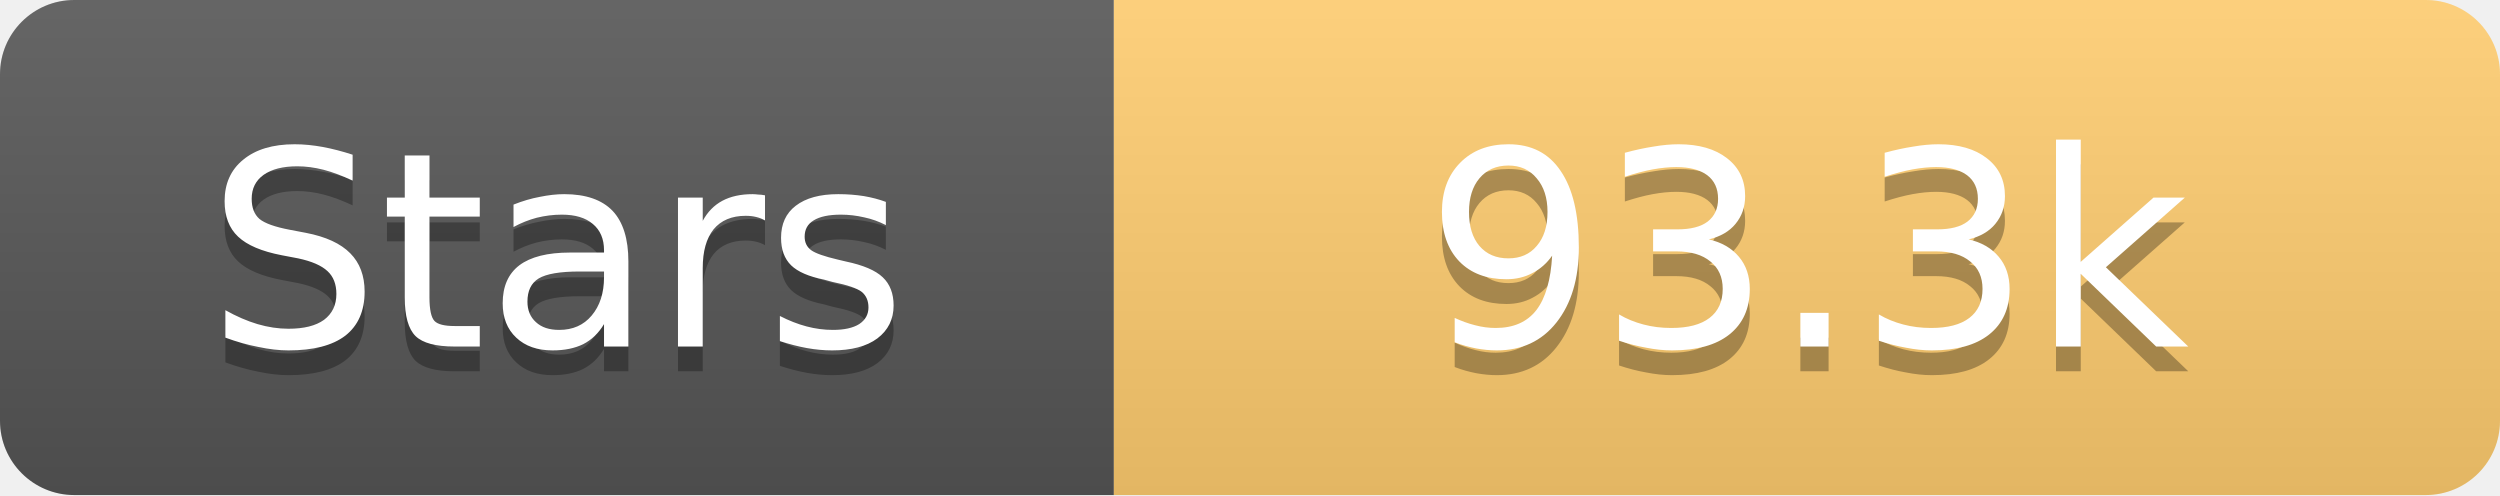
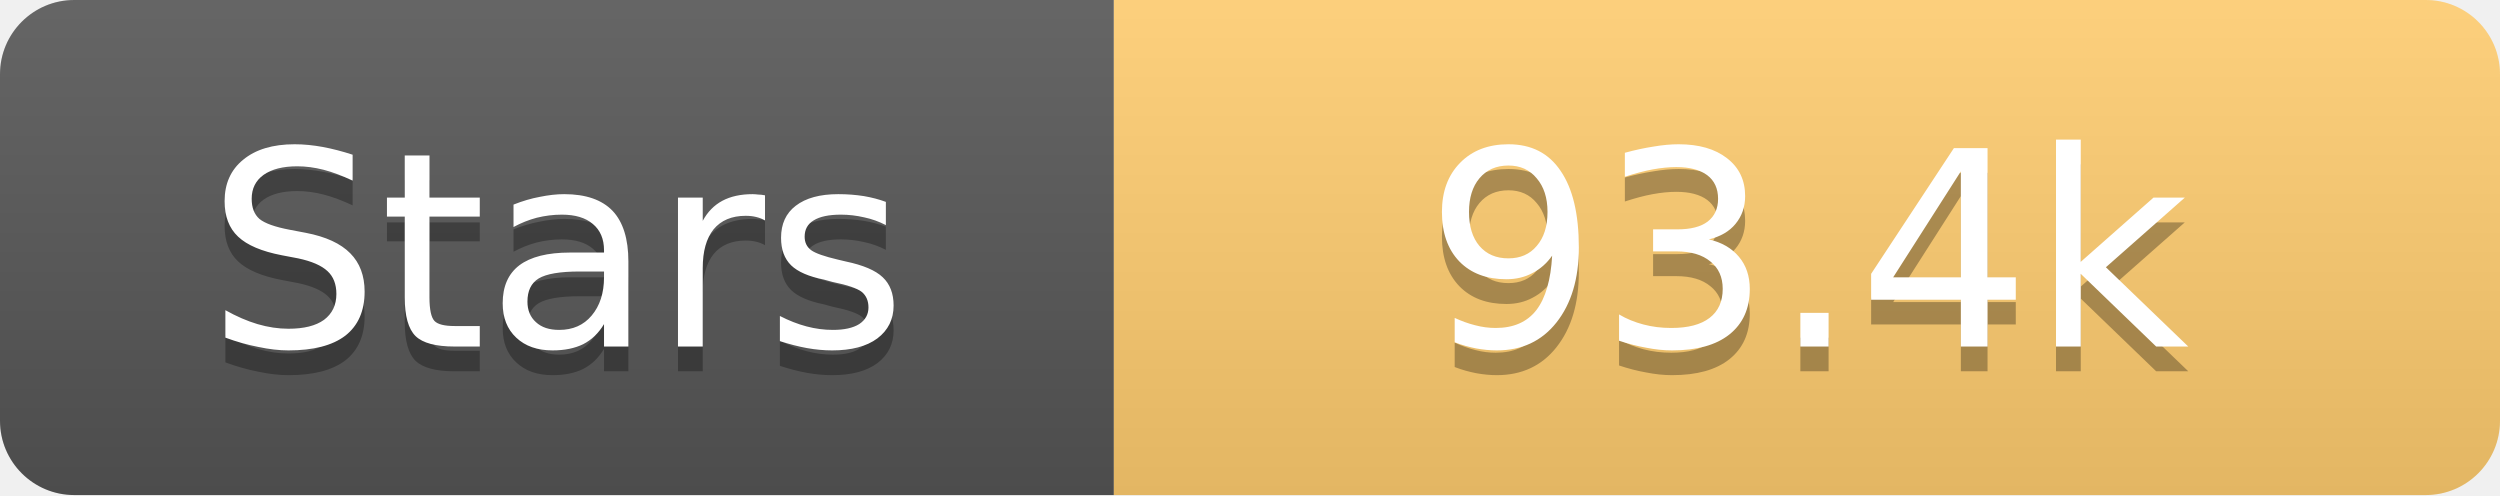
<svg xmlns="http://www.w3.org/2000/svg" width="101" height="20">
  <linearGradient id="s" x2="0" y2="100%">
    <stop offset="0" stop-color="#fff" stop-opacity=".1" />
    <stop offset="1" stop-opacity=".1" />
  </linearGradient>
  <clipPath id="r">
    <rect width="101" height="20" rx="3" fill="#fff" />
  </clipPath>
  <g clip-path="url(#r)">
    <rect width="45" height="20" fill="#555" />
    <rect x="45" width="56" height="20" fill="#fdcb6e" />
    <rect width="101" height="20" fill="url(#s)" />
  </g>
  <g fill="#fff" text-anchor="middle" font-family="Verdana,Geneva,DejaVu Sans,sans-serif" text-rendering="geometricPrecision" font-size="11">
    <text x="22.5" y="15" fill="#010101" fill-opacity=".3">Stars</text>
    <text x="22.5" y="14">Stars</text>
-     <text x="73.0" y="15" fill="#010101" fill-opacity=".3">93.3k</text>
-     <text x="73.0" y="14">93.3k</text>
+     <text x="73.0" y="15" fill="#010101" fill-opacity=".3">93.4k</text>
+     <text x="73.0" y="14">93.4k</text>
  </g>
</svg>
